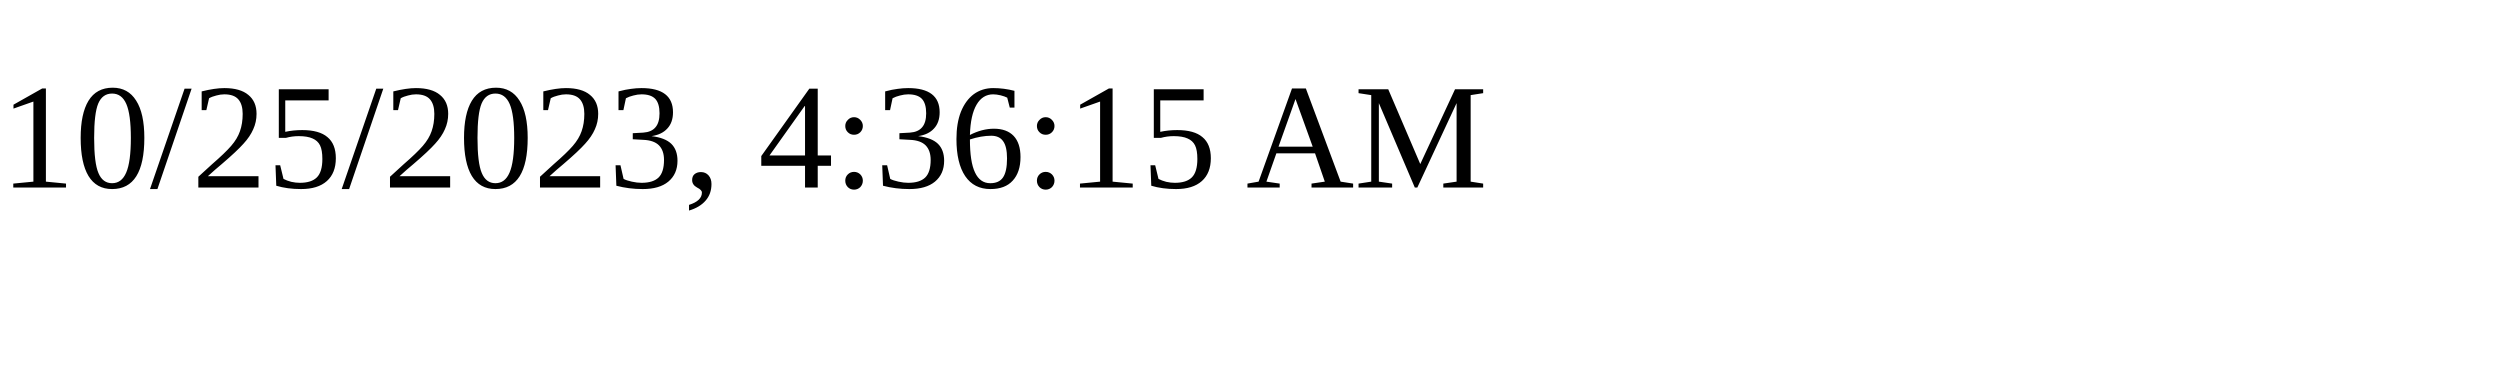
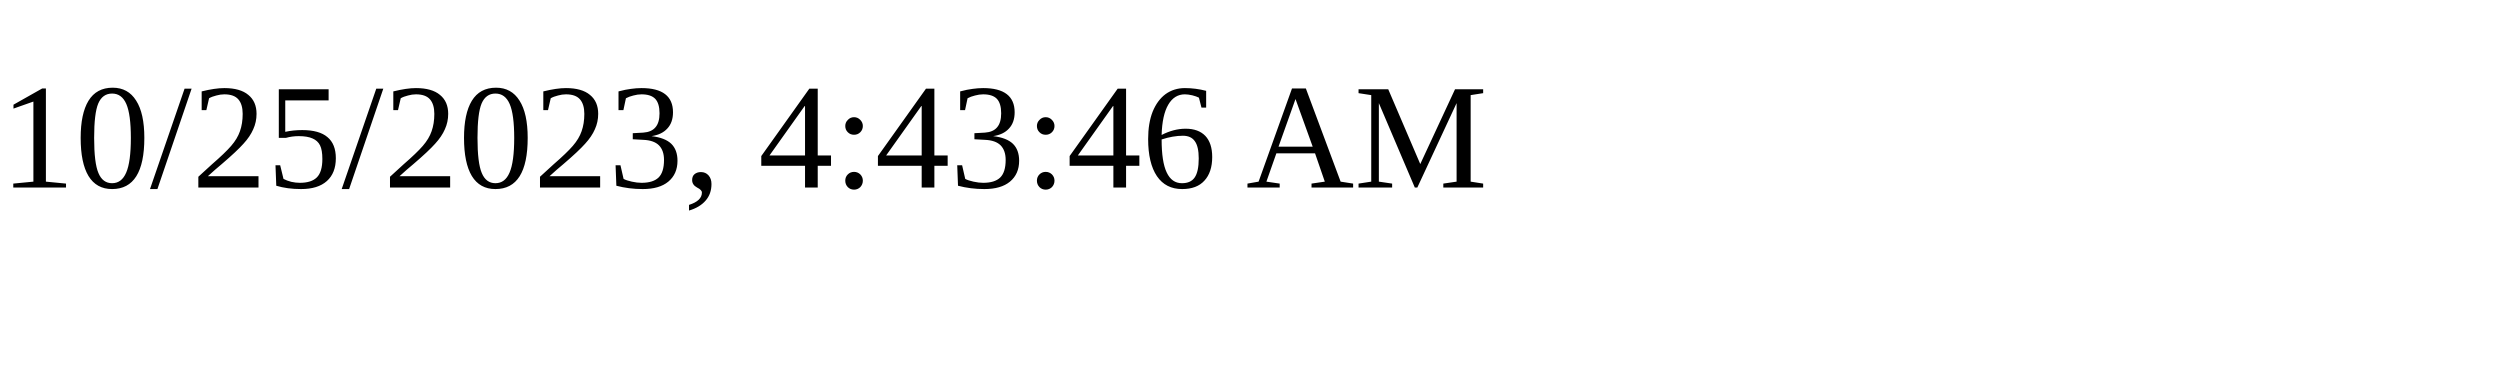
<svg xmlns="http://www.w3.org/2000/svg" height="30" width="200">
-   <text x="0" y="15">10/25/2023, 4:36:15 AM</text>
+   <text x="0" y="15">10/25/2023, 4:43:46 AM</text>
</svg>
